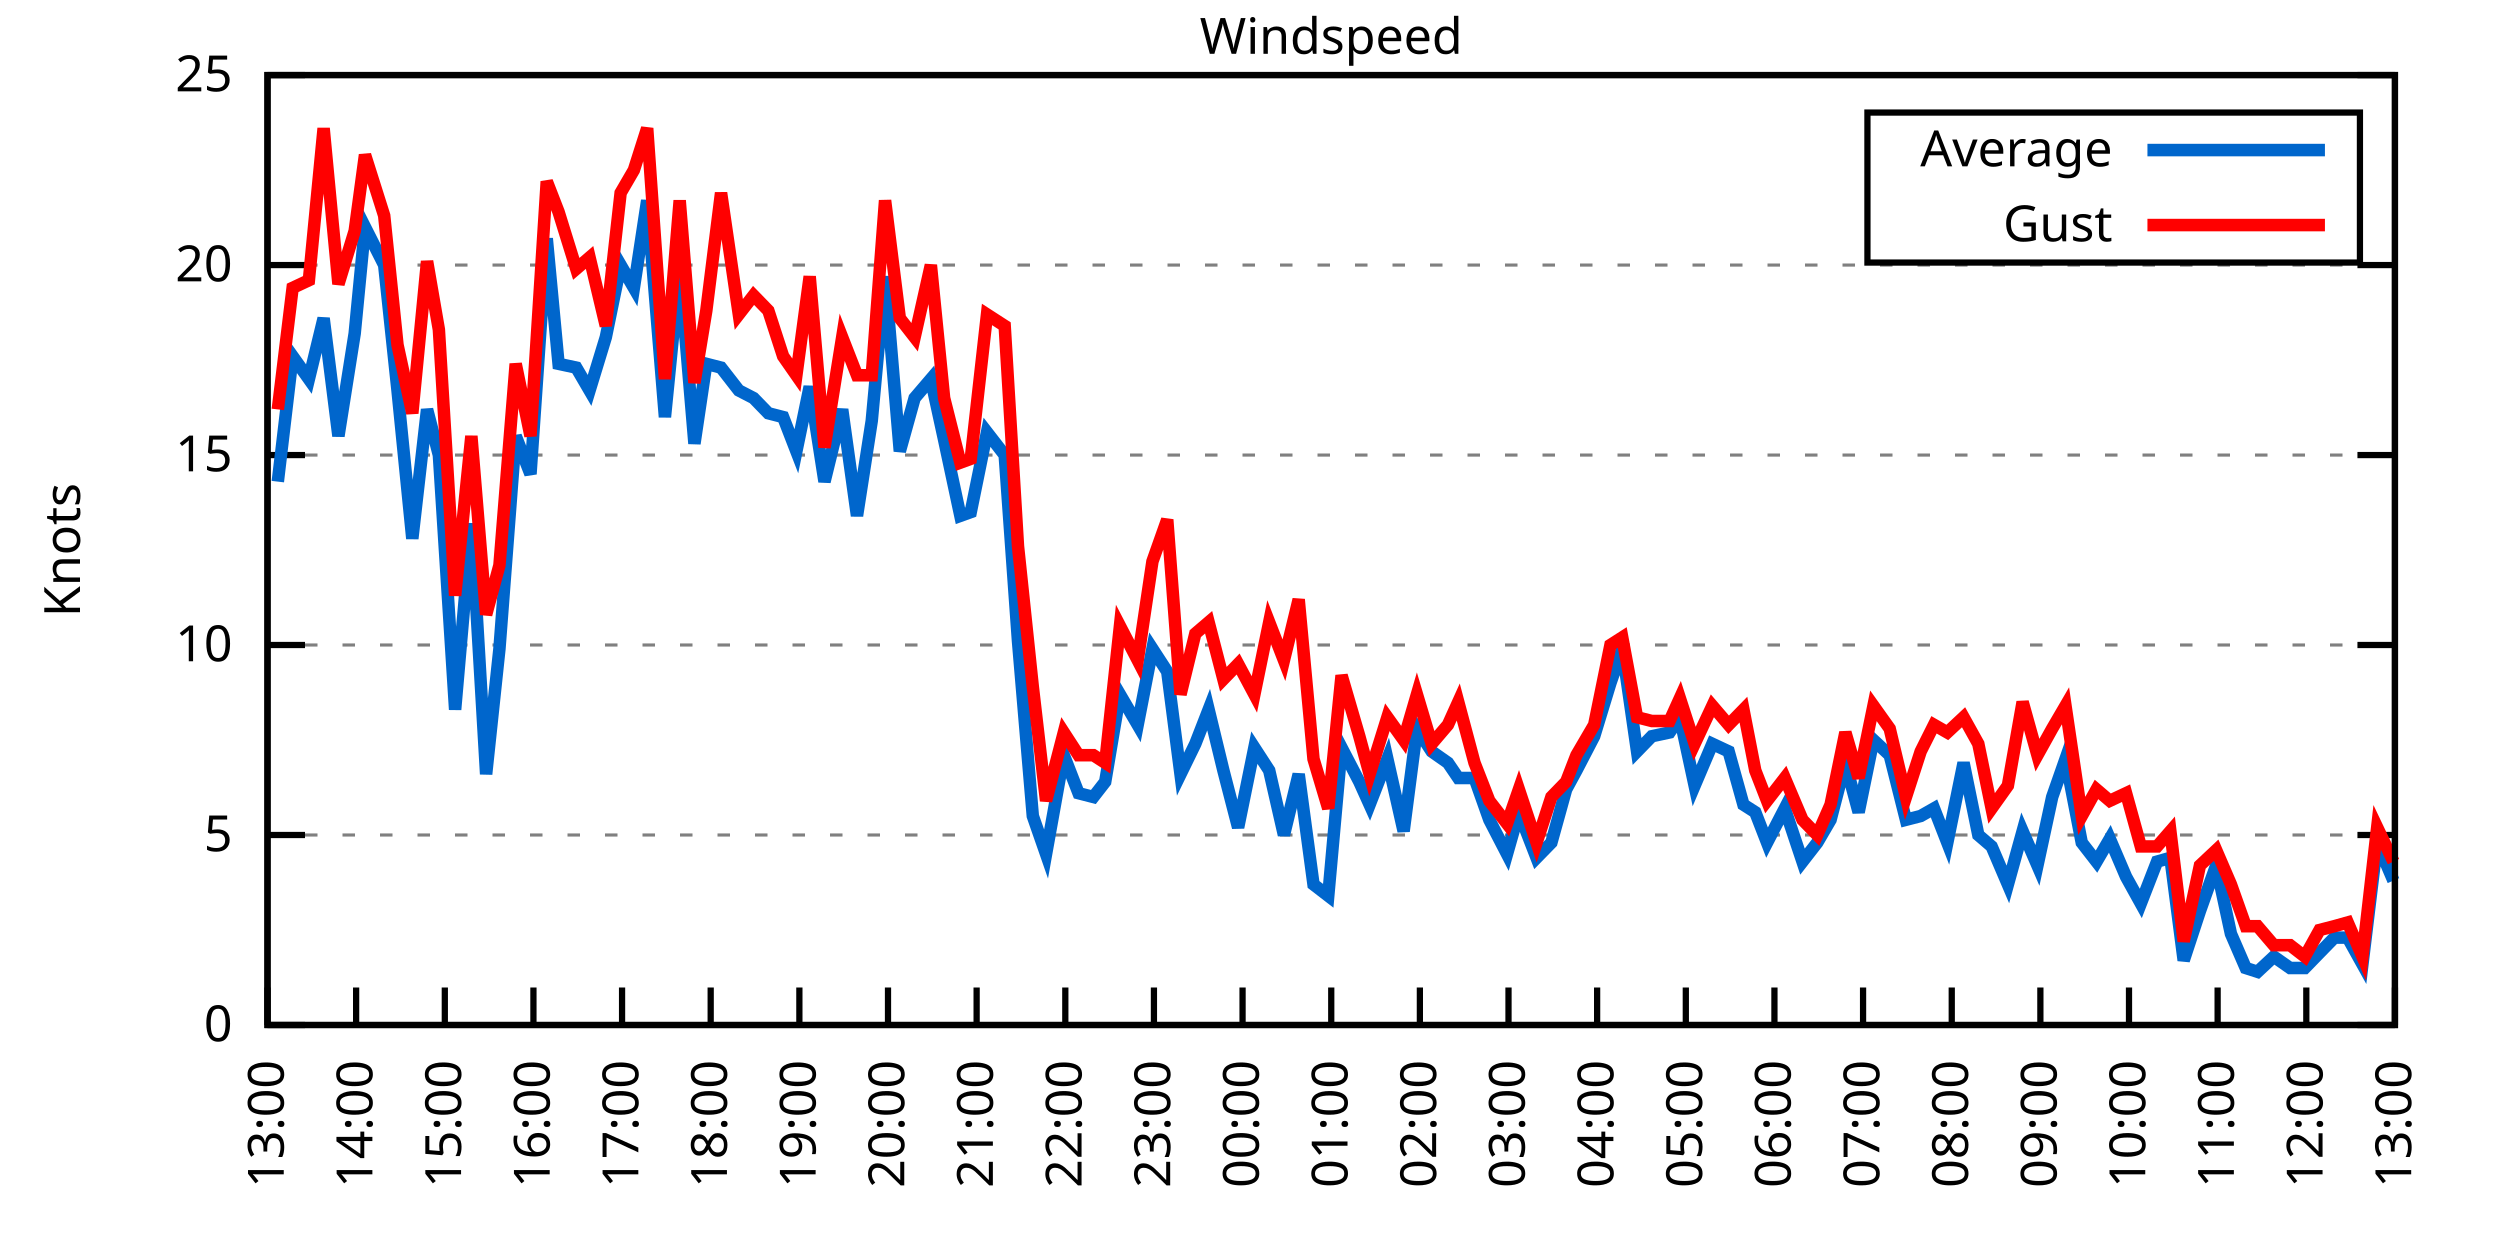
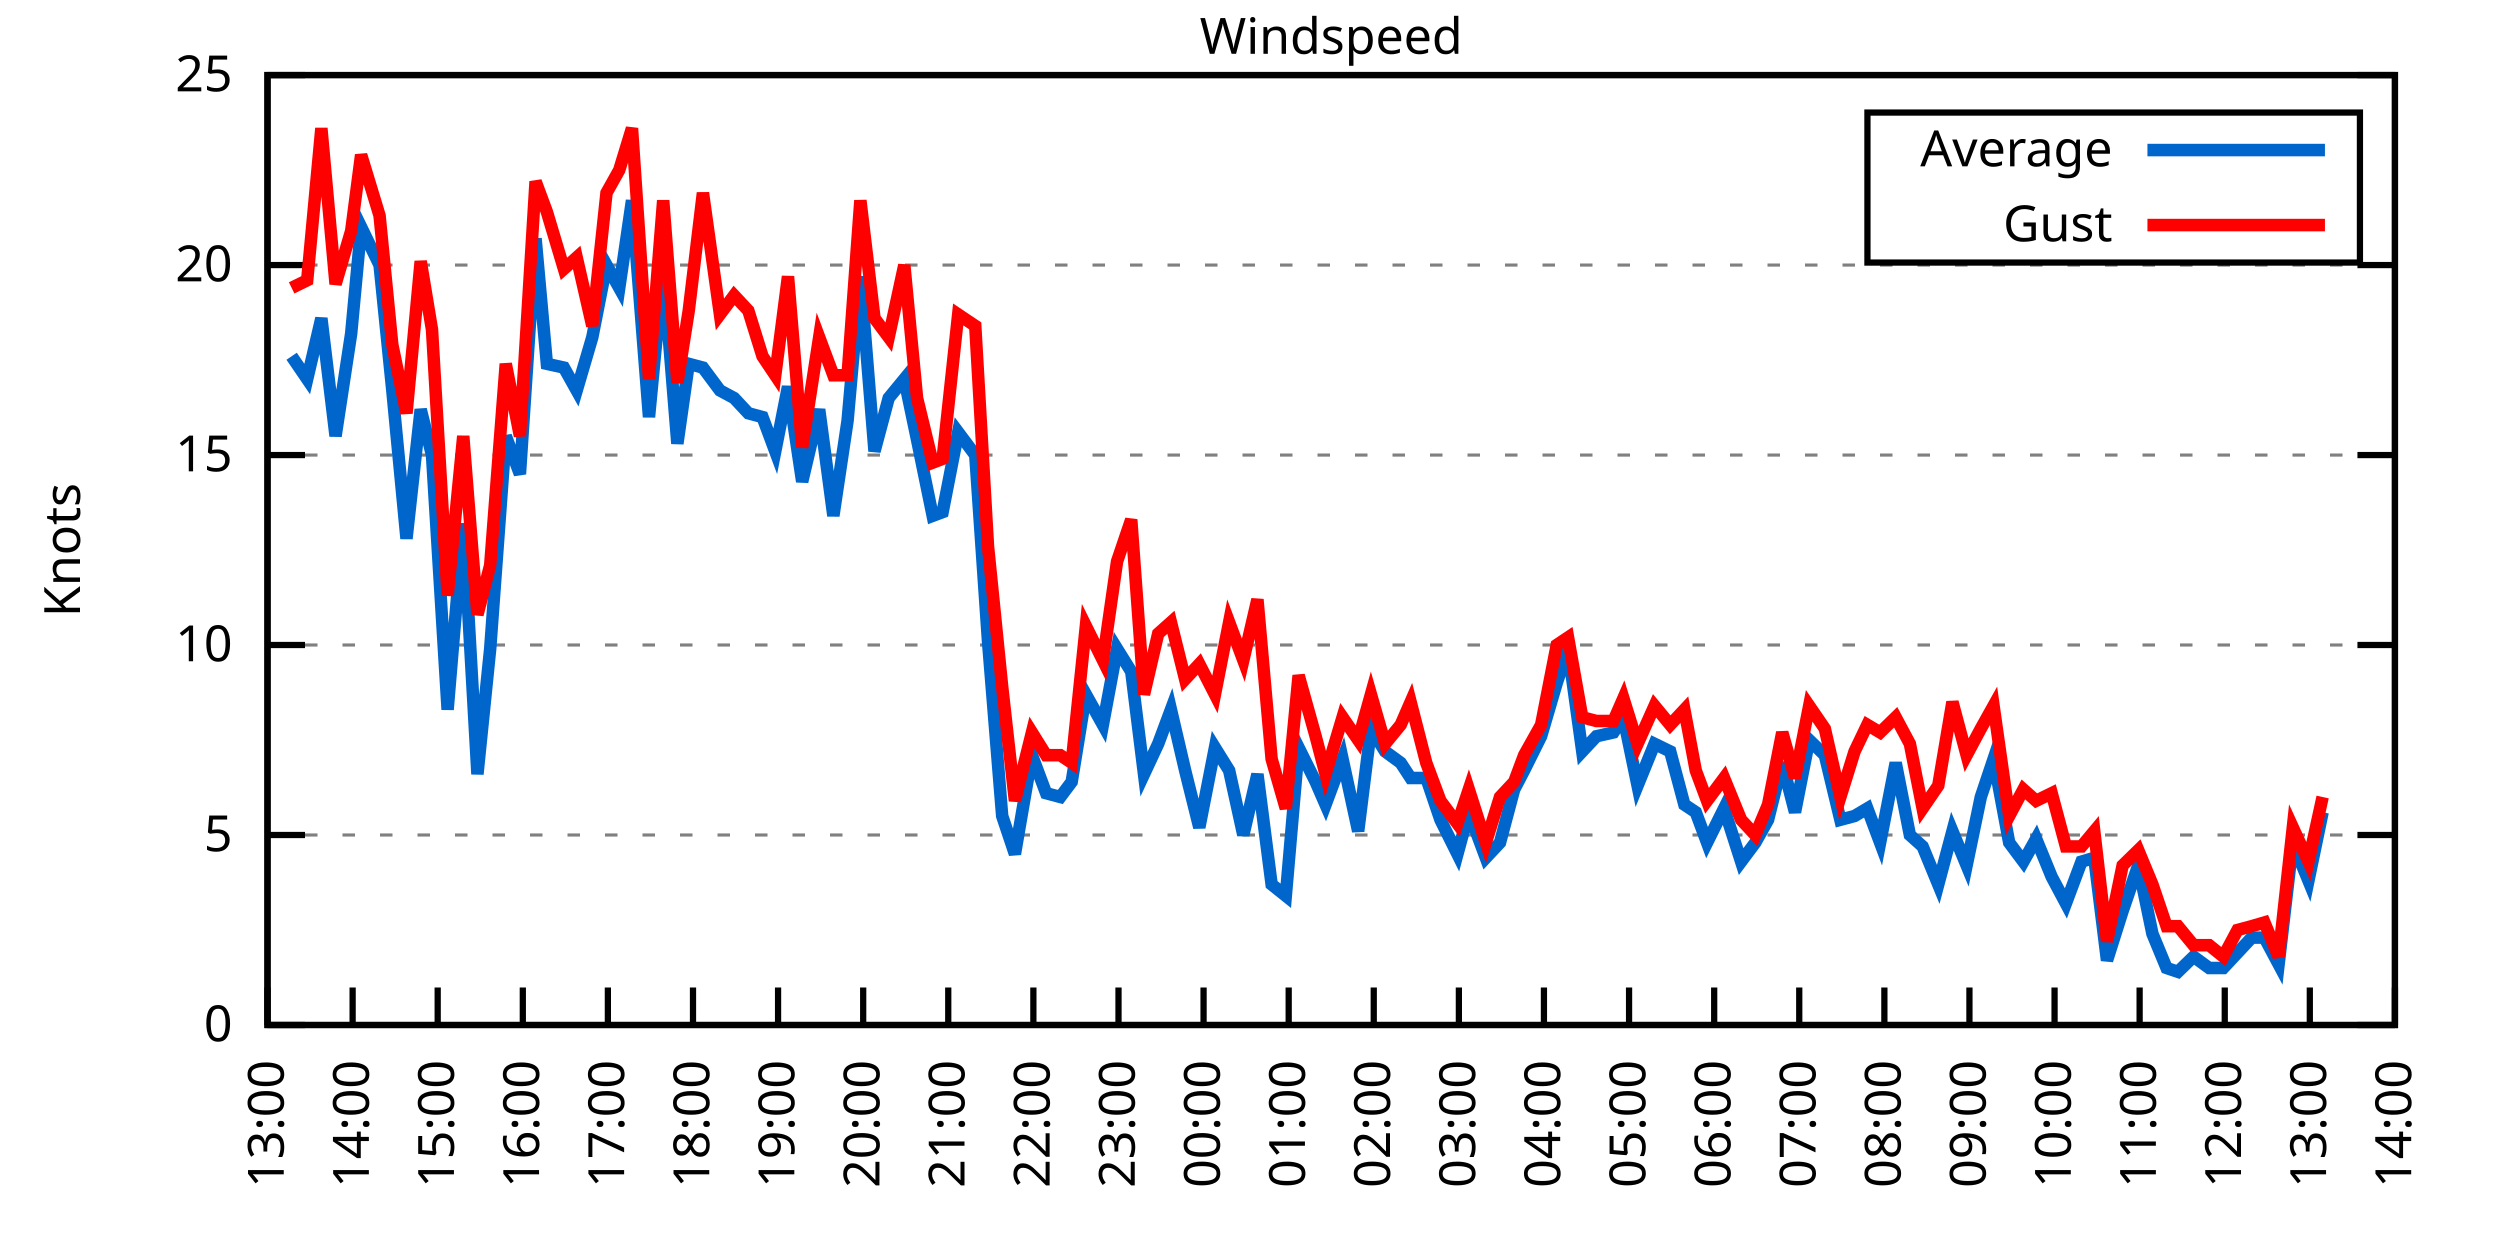
<svg xmlns="http://www.w3.org/2000/svg" xmlns:xlink="http://www.w3.org/1999/xlink" width="400" height="200" viewBox="0 0 400 200">
  <g id="gnuplot_canvas">
    <rect x="0" y="0" width="400" height="200" fill="none" />
    <defs>
      <circle id="gpDot" r="0.5" stroke-width="0.5" stroke="currentColor" />
      <path id="gpPt0" stroke-width="0.333" stroke="currentColor" d="M-1,0 h2 M0,-1 v2" />
      <path id="gpPt1" stroke-width="0.333" stroke="currentColor" d="M-1,-1 L1,1 M1,-1 L-1,1" />
      <path id="gpPt2" stroke-width="0.333" stroke="currentColor" d="M-1,0 L1,0 M0,-1 L0,1 M-1,-1 L1,1 M-1,1 L1,-1" />
      <rect id="gpPt3" stroke-width="0.333" stroke="currentColor" x="-1" y="-1" width="2" height="2" />
      <rect id="gpPt4" stroke-width="0.333" stroke="currentColor" fill="currentColor" x="-1" y="-1" width="2" height="2" />
      <circle id="gpPt5" stroke-width="0.333" stroke="currentColor" cx="0" cy="0" r="1" />
      <use xlink:href="#gpPt5" id="gpPt6" fill="currentColor" stroke="none" />
      <path id="gpPt7" stroke-width="0.333" stroke="currentColor" d="M0,-1.33 L-1.33,0.67 L1.33,0.67 z" />
      <use xlink:href="#gpPt7" id="gpPt8" fill="currentColor" stroke="none" />
      <use xlink:href="#gpPt7" id="gpPt9" stroke="currentColor" transform="rotate(180)" />
      <use xlink:href="#gpPt9" id="gpPt10" fill="currentColor" stroke="none" />
      <use xlink:href="#gpPt3" id="gpPt11" stroke="currentColor" transform="rotate(45)" />
      <use xlink:href="#gpPt11" id="gpPt12" fill="currentColor" stroke="none" />
      <path id="gpPt13" stroke-width="0.333" stroke="currentColor" d="M0,1.330 L1.265,0.411 L0.782,-1.067 L-0.782,-1.076 L-1.265,0.411 z" />
      <use xlink:href="#gpPt13" id="gpPt14" fill="currentColor" stroke="none" />
      <filter id="textbox" filterUnits="objectBoundingBox" x="0" y="0" height="1" width="1">
        <feFlood flood-color="white" flood-opacity="1" result="bgnd" />
        <feComposite in="SourceGraphic" in2="bgnd" operator="atop" />
      </filter>
      <filter id="greybox" filterUnits="objectBoundingBox" x="0" y="0" height="1" width="1">
        <feFlood flood-color="lightgrey" flood-opacity="1" result="grey" />
        <feComposite in="SourceGraphic" in2="grey" operator="atop" />
      </filter>
    </defs>
    <g fill="none" color="white" stroke="currentColor" stroke-width="1.00" stroke-linecap="butt" stroke-linejoin="miter">
</g>
    <g fill="none" color="black" stroke="currentColor" stroke-width="1.00" stroke-linecap="butt" stroke-linejoin="miter">
      <g stroke="none" shape-rendering="crispEdges">
        <polygon fill="rgb(255, 255, 255)" points="42.80,164.00 383.18,164.00 383.18,12.02 42.80,12.02 " />
      </g>
    </g>
    <g fill="none" color="black" stroke="currentColor" stroke-width="1.00" stroke-linecap="butt" stroke-linejoin="miter">
</g>
    <g fill="none" color="black" stroke="black" stroke-width="0.50" stroke-linecap="butt" stroke-linejoin="miter">
</g>
    <g fill="none" color="gray" stroke="currentColor" stroke-width="0.50" stroke-linecap="butt" stroke-linejoin="miter">
      <path stroke="gray" stroke-dasharray="2,4" class="gridline" d="M42.80,164.00 L383.19,164.00  " />
    </g>
    <g fill="none" color="gray" stroke="gray" stroke-width="1.00" stroke-linecap="butt" stroke-linejoin="miter">
</g>
    <g fill="none" color="black" stroke="currentColor" stroke-width="1.00" stroke-linecap="butt" stroke-linejoin="miter">
      <path stroke="black" d="M42.80,164.00 L48.80,164.00 M383.19,164.00 L377.19,164.00  " />
      <g transform="translate(37.20,166.60)" stroke="none" fill="black" font-family="Sans" font-size="8.00" text-anchor="end">
        <text>
          <tspan font-family="Sans"> 0</tspan>
        </text>
      </g>
    </g>
    <g fill="none" color="black" stroke="currentColor" stroke-width="1.00" stroke-linecap="butt" stroke-linejoin="miter">
</g>
    <g fill="none" color="black" stroke="black" stroke-width="0.50" stroke-linecap="butt" stroke-linejoin="miter">
</g>
    <g fill="none" color="gray" stroke="currentColor" stroke-width="0.50" stroke-linecap="butt" stroke-linejoin="miter">
      <path stroke="gray" stroke-dasharray="2,4" class="gridline" d="M42.80,133.60 L383.19,133.60  " />
    </g>
    <g fill="none" color="gray" stroke="gray" stroke-width="1.00" stroke-linecap="butt" stroke-linejoin="miter">
</g>
    <g fill="none" color="black" stroke="currentColor" stroke-width="1.00" stroke-linecap="butt" stroke-linejoin="miter">
      <path stroke="black" d="M42.80,133.60 L48.80,133.60 M383.19,133.60 L377.19,133.60  " />
      <g transform="translate(37.20,136.20)" stroke="none" fill="black" font-family="Sans" font-size="8.00" text-anchor="end">
        <text>
          <tspan font-family="Sans"> 5</tspan>
        </text>
      </g>
    </g>
    <g fill="none" color="black" stroke="currentColor" stroke-width="1.00" stroke-linecap="butt" stroke-linejoin="miter">
</g>
    <g fill="none" color="black" stroke="black" stroke-width="0.50" stroke-linecap="butt" stroke-linejoin="miter">
</g>
    <g fill="none" color="gray" stroke="currentColor" stroke-width="0.50" stroke-linecap="butt" stroke-linejoin="miter">
      <path stroke="gray" stroke-dasharray="2,4" class="gridline" d="M42.80,103.20 L383.19,103.20  " />
    </g>
    <g fill="none" color="gray" stroke="gray" stroke-width="1.00" stroke-linecap="butt" stroke-linejoin="miter">
</g>
    <g fill="none" color="black" stroke="currentColor" stroke-width="1.00" stroke-linecap="butt" stroke-linejoin="miter">
      <path stroke="black" d="M42.80,103.20 L48.80,103.20 M383.19,103.20 L377.19,103.20  " />
      <g transform="translate(37.20,105.80)" stroke="none" fill="black" font-family="Sans" font-size="8.00" text-anchor="end">
        <text>
          <tspan font-family="Sans"> 10</tspan>
        </text>
      </g>
    </g>
    <g fill="none" color="black" stroke="currentColor" stroke-width="1.00" stroke-linecap="butt" stroke-linejoin="miter">
</g>
    <g fill="none" color="black" stroke="black" stroke-width="0.50" stroke-linecap="butt" stroke-linejoin="miter">
</g>
    <g fill="none" color="gray" stroke="currentColor" stroke-width="0.50" stroke-linecap="butt" stroke-linejoin="miter">
      <path stroke="gray" stroke-dasharray="2,4" class="gridline" d="M42.80,72.81 L383.19,72.81  " />
    </g>
    <g fill="none" color="gray" stroke="gray" stroke-width="1.00" stroke-linecap="butt" stroke-linejoin="miter">
</g>
    <g fill="none" color="black" stroke="currentColor" stroke-width="1.00" stroke-linecap="butt" stroke-linejoin="miter">
      <path stroke="black" d="M42.80,72.81 L48.80,72.81 M383.19,72.81 L377.19,72.81  " />
      <g transform="translate(37.20,75.41)" stroke="none" fill="black" font-family="Sans" font-size="8.00" text-anchor="end">
        <text>
          <tspan font-family="Sans"> 15</tspan>
        </text>
      </g>
    </g>
    <g fill="none" color="black" stroke="currentColor" stroke-width="1.00" stroke-linecap="butt" stroke-linejoin="miter">
</g>
    <g fill="none" color="black" stroke="black" stroke-width="0.50" stroke-linecap="butt" stroke-linejoin="miter">
</g>
    <g fill="none" color="gray" stroke="currentColor" stroke-width="0.50" stroke-linecap="butt" stroke-linejoin="miter">
      <path stroke="gray" stroke-dasharray="2,4" class="gridline" d="M42.80,42.41 L383.19,42.41  " />
    </g>
    <g fill="none" color="gray" stroke="gray" stroke-width="1.00" stroke-linecap="butt" stroke-linejoin="miter">
</g>
    <g fill="none" color="black" stroke="currentColor" stroke-width="1.00" stroke-linecap="butt" stroke-linejoin="miter">
      <path stroke="black" d="M42.80,42.41 L48.80,42.41 M383.19,42.41 L377.19,42.41  " />
      <g transform="translate(37.20,45.01)" stroke="none" fill="black" font-family="Sans" font-size="8.00" text-anchor="end">
        <text>
          <tspan font-family="Sans"> 20</tspan>
        </text>
      </g>
    </g>
    <g fill="none" color="black" stroke="currentColor" stroke-width="1.00" stroke-linecap="butt" stroke-linejoin="miter">
</g>
    <g fill="none" color="black" stroke="black" stroke-width="0.50" stroke-linecap="butt" stroke-linejoin="miter">
</g>
    <g fill="none" color="gray" stroke="currentColor" stroke-width="0.50" stroke-linecap="butt" stroke-linejoin="miter">
      <path stroke="gray" stroke-dasharray="2,4" class="gridline" d="M42.80,12.01 L383.19,12.01  " />
    </g>
    <g fill="none" color="gray" stroke="gray" stroke-width="1.00" stroke-linecap="butt" stroke-linejoin="miter">
</g>
    <g fill="none" color="black" stroke="currentColor" stroke-width="1.00" stroke-linecap="butt" stroke-linejoin="miter">
      <path stroke="black" d="M42.80,12.01 L48.80,12.01 M383.19,12.01 L377.19,12.01  " />
      <g transform="translate(37.20,14.61)" stroke="none" fill="black" font-family="Sans" font-size="8.00" text-anchor="end">
        <text>
          <tspan font-family="Sans"> 25</tspan>
        </text>
      </g>
    </g>
    <g fill="none" color="black" stroke="currentColor" stroke-width="1.00" stroke-linecap="butt" stroke-linejoin="miter">
      <path stroke="black" d="M42.80,164.00 L42.80,158.00  " />
      <g transform="translate(45.40,169.60) rotate(270.00)" stroke="none" fill="black" font-family="Sans" font-size="8.00" text-anchor="end">
        <text>
          <tspan font-family="Sans">13:00</tspan>
        </text>
      </g>
    </g>
    <g fill="none" color="black" stroke="currentColor" stroke-width="1.00" stroke-linecap="butt" stroke-linejoin="miter">
-       <path stroke="black" d="M56.98,164.00 L56.98,158.00  " />
-       <g transform="translate(59.58,169.60) rotate(270.00)" stroke="none" fill="black" font-family="Sans" font-size="8.00" text-anchor="end">
+       <path stroke="black" d="M56.42,164.00 L56.42,158.00  " />
+       <g transform="translate(59.02,169.60) rotate(270.00)" stroke="none" fill="black" font-family="Sans" font-size="8.00" text-anchor="end">
        <text>
          <tspan font-family="Sans">14:00</tspan>
        </text>
      </g>
    </g>
    <g fill="none" color="black" stroke="currentColor" stroke-width="1.00" stroke-linecap="butt" stroke-linejoin="miter">
-       <path stroke="black" d="M71.17,164.00 L71.17,158.00  " />
-       <g transform="translate(73.77,169.60) rotate(270.00)" stroke="none" fill="black" font-family="Sans" font-size="8.00" text-anchor="end">
+       <path stroke="black" d="M70.03,164.00 L70.03,158.00  " />
+       <g transform="translate(72.63,169.60) rotate(270.00)" stroke="none" fill="black" font-family="Sans" font-size="8.00" text-anchor="end">
        <text>
          <tspan font-family="Sans">15:00</tspan>
        </text>
      </g>
    </g>
    <g fill="none" color="black" stroke="currentColor" stroke-width="1.00" stroke-linecap="butt" stroke-linejoin="miter">
-       <path stroke="black" d="M85.35,164.00 L85.35,158.00  " />
-       <g transform="translate(87.95,169.60) rotate(270.00)" stroke="none" fill="black" font-family="Sans" font-size="8.00" text-anchor="end">
+       <path stroke="black" d="M83.65,164.00 L83.65,158.00  " />
+       <g transform="translate(86.25,169.60) rotate(270.00)" stroke="none" fill="black" font-family="Sans" font-size="8.00" text-anchor="end">
        <text>
          <tspan font-family="Sans">16:00</tspan>
        </text>
      </g>
    </g>
    <g fill="none" color="black" stroke="currentColor" stroke-width="1.00" stroke-linecap="butt" stroke-linejoin="miter">
-       <path stroke="black" d="M99.53,164.00 L99.53,158.00  " />
-       <g transform="translate(102.13,169.60) rotate(270.00)" stroke="none" fill="black" font-family="Sans" font-size="8.00" text-anchor="end">
+       <path stroke="black" d="M97.26,164.00 L97.26,158.00  " />
+       <g transform="translate(99.86,169.60) rotate(270.00)" stroke="none" fill="black" font-family="Sans" font-size="8.00" text-anchor="end">
        <text>
          <tspan font-family="Sans">17:00</tspan>
        </text>
      </g>
    </g>
    <g fill="none" color="black" stroke="currentColor" stroke-width="1.00" stroke-linecap="butt" stroke-linejoin="miter">
-       <path stroke="black" d="M113.71,164.00 L113.71,158.00  " />
-       <g transform="translate(116.31,169.60) rotate(270.00)" stroke="none" fill="black" font-family="Sans" font-size="8.00" text-anchor="end">
+       <path stroke="black" d="M110.88,164.00 L110.88,158.00  " />
+       <g transform="translate(113.48,169.60) rotate(270.00)" stroke="none" fill="black" font-family="Sans" font-size="8.00" text-anchor="end">
        <text>
          <tspan font-family="Sans">18:00</tspan>
        </text>
      </g>
    </g>
    <g fill="none" color="black" stroke="currentColor" stroke-width="1.00" stroke-linecap="butt" stroke-linejoin="miter">
-       <path stroke="black" d="M127.90,164.00 L127.90,158.00  " />
-       <g transform="translate(130.50,169.60) rotate(270.00)" stroke="none" fill="black" font-family="Sans" font-size="8.00" text-anchor="end">
+       <path stroke="black" d="M124.49,164.00 L124.49,158.00  " />
+       <g transform="translate(127.09,169.60) rotate(270.00)" stroke="none" fill="black" font-family="Sans" font-size="8.00" text-anchor="end">
        <text>
          <tspan font-family="Sans">19:00</tspan>
        </text>
      </g>
    </g>
    <g fill="none" color="black" stroke="currentColor" stroke-width="1.00" stroke-linecap="butt" stroke-linejoin="miter">
-       <path stroke="black" d="M142.08,164.00 L142.08,158.00  " />
-       <g transform="translate(144.68,169.60) rotate(270.00)" stroke="none" fill="black" font-family="Sans" font-size="8.00" text-anchor="end">
+       <path stroke="black" d="M138.11,164.00 L138.11,158.00  " />
+       <g transform="translate(140.71,169.60) rotate(270.00)" stroke="none" fill="black" font-family="Sans" font-size="8.00" text-anchor="end">
        <text>
          <tspan font-family="Sans">20:00</tspan>
        </text>
      </g>
    </g>
    <g fill="none" color="black" stroke="currentColor" stroke-width="1.00" stroke-linecap="butt" stroke-linejoin="miter">
-       <path stroke="black" d="M156.26,164.00 L156.26,158.00  " />
-       <g transform="translate(158.86,169.60) rotate(270.00)" stroke="none" fill="black" font-family="Sans" font-size="8.00" text-anchor="end">
+       <path stroke="black" d="M151.72,164.00 L151.72,158.00  " />
+       <g transform="translate(154.32,169.60) rotate(270.00)" stroke="none" fill="black" font-family="Sans" font-size="8.00" text-anchor="end">
        <text>
          <tspan font-family="Sans">21:00</tspan>
        </text>
      </g>
    </g>
    <g fill="none" color="black" stroke="currentColor" stroke-width="1.00" stroke-linecap="butt" stroke-linejoin="miter">
-       <path stroke="black" d="M170.45,164.00 L170.45,158.00  " />
-       <g transform="translate(173.05,169.60) rotate(270.00)" stroke="none" fill="black" font-family="Sans" font-size="8.00" text-anchor="end">
+       <path stroke="black" d="M165.34,164.00 L165.34,158.00  " />
+       <g transform="translate(167.94,169.60) rotate(270.00)" stroke="none" fill="black" font-family="Sans" font-size="8.00" text-anchor="end">
        <text>
          <tspan font-family="Sans">22:00</tspan>
        </text>
      </g>
    </g>
    <g fill="none" color="black" stroke="currentColor" stroke-width="1.00" stroke-linecap="butt" stroke-linejoin="miter">
-       <path stroke="black" d="M184.63,164.00 L184.63,158.00  " />
-       <g transform="translate(187.23,169.60) rotate(270.00)" stroke="none" fill="black" font-family="Sans" font-size="8.00" text-anchor="end">
+       <path stroke="black" d="M178.96,164.00 L178.96,158.00  " />
+       <g transform="translate(181.56,169.60) rotate(270.00)" stroke="none" fill="black" font-family="Sans" font-size="8.00" text-anchor="end">
        <text>
          <tspan font-family="Sans">23:00</tspan>
        </text>
      </g>
    </g>
    <g fill="none" color="black" stroke="currentColor" stroke-width="1.00" stroke-linecap="butt" stroke-linejoin="miter">
-       <path stroke="black" d="M198.81,164.00 L198.81,158.00  " />
-       <g transform="translate(201.41,169.60) rotate(270.00)" stroke="none" fill="black" font-family="Sans" font-size="8.00" text-anchor="end">
+       <path stroke="black" d="M192.57,164.00 L192.57,158.00  " />
+       <g transform="translate(195.17,169.60) rotate(270.00)" stroke="none" fill="black" font-family="Sans" font-size="8.00" text-anchor="end">
        <text>
          <tspan font-family="Sans">00:00</tspan>
        </text>
      </g>
    </g>
    <g fill="none" color="black" stroke="currentColor" stroke-width="1.00" stroke-linecap="butt" stroke-linejoin="miter">
-       <path stroke="black" d="M213.00,164.00 L213.00,158.00  " />
-       <g transform="translate(215.60,169.60) rotate(270.00)" stroke="none" fill="black" font-family="Sans" font-size="8.00" text-anchor="end">
+       <path stroke="black" d="M206.19,164.00 L206.19,158.00  " />
+       <g transform="translate(208.79,169.60) rotate(270.00)" stroke="none" fill="black" font-family="Sans" font-size="8.00" text-anchor="end">
        <text>
          <tspan font-family="Sans">01:00</tspan>
        </text>
      </g>
    </g>
    <g fill="none" color="black" stroke="currentColor" stroke-width="1.00" stroke-linecap="butt" stroke-linejoin="miter">
-       <path stroke="black" d="M227.18,164.00 L227.18,158.00  " />
-       <g transform="translate(229.78,169.60) rotate(270.00)" stroke="none" fill="black" font-family="Sans" font-size="8.00" text-anchor="end">
+       <path stroke="black" d="M219.80,164.00 L219.80,158.00  " />
+       <g transform="translate(222.40,169.60) rotate(270.00)" stroke="none" fill="black" font-family="Sans" font-size="8.00" text-anchor="end">
        <text>
          <tspan font-family="Sans">02:00</tspan>
        </text>
      </g>
    </g>
    <g fill="none" color="black" stroke="currentColor" stroke-width="1.00" stroke-linecap="butt" stroke-linejoin="miter">
-       <path stroke="black" d="M241.36,164.00 L241.36,158.00  " />
-       <g transform="translate(243.96,169.60) rotate(270.00)" stroke="none" fill="black" font-family="Sans" font-size="8.00" text-anchor="end">
+       <path stroke="black" d="M233.42,164.00 L233.42,158.00  " />
+       <g transform="translate(236.02,169.60) rotate(270.00)" stroke="none" fill="black" font-family="Sans" font-size="8.00" text-anchor="end">
        <text>
          <tspan font-family="Sans">03:00</tspan>
        </text>
      </g>
    </g>
    <g fill="none" color="black" stroke="currentColor" stroke-width="1.00" stroke-linecap="butt" stroke-linejoin="miter">
-       <path stroke="black" d="M255.54,164.00 L255.54,158.00  " />
-       <g transform="translate(258.14,169.60) rotate(270.00)" stroke="none" fill="black" font-family="Sans" font-size="8.00" text-anchor="end">
+       <path stroke="black" d="M247.03,164.00 L247.03,158.00  " />
+       <g transform="translate(249.63,169.60) rotate(270.00)" stroke="none" fill="black" font-family="Sans" font-size="8.00" text-anchor="end">
        <text>
          <tspan font-family="Sans">04:00</tspan>
        </text>
      </g>
    </g>
    <g fill="none" color="black" stroke="currentColor" stroke-width="1.00" stroke-linecap="butt" stroke-linejoin="miter">
-       <path stroke="black" d="M269.73,164.00 L269.73,158.00  " />
-       <g transform="translate(272.33,169.60) rotate(270.00)" stroke="none" fill="black" font-family="Sans" font-size="8.00" text-anchor="end">
+       <path stroke="black" d="M260.65,164.00 L260.65,158.00  " />
+       <g transform="translate(263.25,169.60) rotate(270.00)" stroke="none" fill="black" font-family="Sans" font-size="8.00" text-anchor="end">
        <text>
          <tspan font-family="Sans">05:00</tspan>
        </text>
      </g>
    </g>
    <g fill="none" color="black" stroke="currentColor" stroke-width="1.00" stroke-linecap="butt" stroke-linejoin="miter">
-       <path stroke="black" d="M283.91,164.00 L283.91,158.00  " />
-       <g transform="translate(286.51,169.60) rotate(270.00)" stroke="none" fill="black" font-family="Sans" font-size="8.00" text-anchor="end">
+       <path stroke="black" d="M274.27,164.00 L274.27,158.00  " />
+       <g transform="translate(276.87,169.60) rotate(270.00)" stroke="none" fill="black" font-family="Sans" font-size="8.00" text-anchor="end">
        <text>
          <tspan font-family="Sans">06:00</tspan>
        </text>
      </g>
    </g>
    <g fill="none" color="black" stroke="currentColor" stroke-width="1.00" stroke-linecap="butt" stroke-linejoin="miter">
-       <path stroke="black" d="M298.09,164.00 L298.09,158.00  " />
-       <g transform="translate(300.69,169.60) rotate(270.00)" stroke="none" fill="black" font-family="Sans" font-size="8.00" text-anchor="end">
+       <path stroke="black" d="M287.88,164.00 L287.88,158.00  " />
+       <g transform="translate(290.48,169.60) rotate(270.00)" stroke="none" fill="black" font-family="Sans" font-size="8.00" text-anchor="end">
        <text>
          <tspan font-family="Sans">07:00</tspan>
        </text>
      </g>
    </g>
    <g fill="none" color="black" stroke="currentColor" stroke-width="1.00" stroke-linecap="butt" stroke-linejoin="miter">
-       <path stroke="black" d="M312.28,164.00 L312.28,158.00  " />
-       <g transform="translate(314.88,169.60) rotate(270.00)" stroke="none" fill="black" font-family="Sans" font-size="8.00" text-anchor="end">
+       <path stroke="black" d="M301.50,164.00 L301.50,158.00  " />
+       <g transform="translate(304.10,169.60) rotate(270.00)" stroke="none" fill="black" font-family="Sans" font-size="8.00" text-anchor="end">
        <text>
          <tspan font-family="Sans">08:00</tspan>
        </text>
      </g>
    </g>
    <g fill="none" color="black" stroke="currentColor" stroke-width="1.00" stroke-linecap="butt" stroke-linejoin="miter">
-       <path stroke="black" d="M326.46,164.00 L326.46,158.00  " />
-       <g transform="translate(329.06,169.60) rotate(270.00)" stroke="none" fill="black" font-family="Sans" font-size="8.00" text-anchor="end">
+       <path stroke="black" d="M315.11,164.00 L315.11,158.00  " />
+       <g transform="translate(317.71,169.60) rotate(270.00)" stroke="none" fill="black" font-family="Sans" font-size="8.00" text-anchor="end">
        <text>
          <tspan font-family="Sans">09:00</tspan>
        </text>
      </g>
    </g>
    <g fill="none" color="black" stroke="currentColor" stroke-width="1.00" stroke-linecap="butt" stroke-linejoin="miter">
-       <path stroke="black" d="M340.64,164.00 L340.64,158.00  " />
-       <g transform="translate(343.24,169.60) rotate(270.00)" stroke="none" fill="black" font-family="Sans" font-size="8.00" text-anchor="end">
+       <path stroke="black" d="M328.73,164.00 L328.73,158.00  " />
+       <g transform="translate(331.33,169.60) rotate(270.00)" stroke="none" fill="black" font-family="Sans" font-size="8.00" text-anchor="end">
        <text>
          <tspan font-family="Sans">10:00</tspan>
        </text>
      </g>
    </g>
    <g fill="none" color="black" stroke="currentColor" stroke-width="1.00" stroke-linecap="butt" stroke-linejoin="miter">
-       <path stroke="black" d="M354.82,164.00 L354.82,158.00  " />
-       <g transform="translate(357.42,169.60) rotate(270.00)" stroke="none" fill="black" font-family="Sans" font-size="8.00" text-anchor="end">
+       <path stroke="black" d="M342.34,164.00 L342.34,158.00  " />
+       <g transform="translate(344.94,169.60) rotate(270.00)" stroke="none" fill="black" font-family="Sans" font-size="8.00" text-anchor="end">
        <text>
          <tspan font-family="Sans">11:00</tspan>
        </text>
      </g>
    </g>
    <g fill="none" color="black" stroke="currentColor" stroke-width="1.00" stroke-linecap="butt" stroke-linejoin="miter">
-       <path stroke="black" d="M369.01,164.00 L369.01,158.00  " />
-       <g transform="translate(371.61,169.60) rotate(270.00)" stroke="none" fill="black" font-family="Sans" font-size="8.00" text-anchor="end">
+       <path stroke="black" d="M355.96,164.00 L355.96,158.00  " />
+       <g transform="translate(358.56,169.60) rotate(270.00)" stroke="none" fill="black" font-family="Sans" font-size="8.00" text-anchor="end">
        <text>
          <tspan font-family="Sans">12:00</tspan>
+         </text>
+       </g>
+     </g>
+     <g fill="none" color="black" stroke="currentColor" stroke-width="1.00" stroke-linecap="butt" stroke-linejoin="miter">
+       <path stroke="black" d="M369.57,164.00 L369.57,158.00  " />
+       <g transform="translate(372.17,169.60) rotate(270.00)" stroke="none" fill="black" font-family="Sans" font-size="8.00" text-anchor="end">
+         <text>
+           <tspan font-family="Sans">13:00</tspan>
        </text>
      </g>
    </g>
    <g fill="none" color="black" stroke="currentColor" stroke-width="1.00" stroke-linecap="butt" stroke-linejoin="miter">
      <path stroke="black" d="M383.19,164.00 L383.19,158.00  " />
      <g transform="translate(385.79,169.60) rotate(270.00)" stroke="none" fill="black" font-family="Sans" font-size="8.00" text-anchor="end">
        <text>
-           <tspan font-family="Sans">13:00</tspan>
+           <tspan font-family="Sans">14:00</tspan>
        </text>
      </g>
    </g>
    <g fill="none" color="black" stroke="currentColor" stroke-width="1.00" stroke-linecap="butt" stroke-linejoin="miter">
</g>
    <g fill="none" color="black" stroke="currentColor" stroke-width="1.00" stroke-linecap="butt" stroke-linejoin="miter">
      <path stroke="black" d="M42.80,12.01 L42.80,164.00 L383.19,164.00 L383.19,12.01 L42.80,12.01 Z  " />
    </g>
    <g fill="none" color="black" stroke="currentColor" stroke-width="1.00" stroke-linecap="butt" stroke-linejoin="miter">
</g>
    <g fill="none" color="black" stroke="currentColor" stroke-width="1.00" stroke-linecap="butt" stroke-linejoin="miter">
      <path stroke="black" d="M298.79,42.01 L298.79,18.01 L377.59,18.01 L377.59,42.01 L298.79,42.01 Z  " />
    </g>
    <g id="Windspeed_plot_1">
      <g fill="none" color="white" stroke="black" stroke-width="2.00" stroke-linecap="butt" stroke-linejoin="miter">
</g>
      <g fill="none" color="black" stroke="currentColor" stroke-width="2.00" stroke-linecap="butt" stroke-linejoin="miter">
        <g transform="translate(337.99,26.61)" stroke="none" fill="black" font-family="Sans" font-size="8.00" text-anchor="end">
          <text>
            <tspan font-family="Sans">Average</tspan>
          </text>
        </g>
      </g>
      <g fill="none" color="black" stroke="currentColor" stroke-width="2.00" stroke-linecap="butt" stroke-linejoin="miter">
-         <path stroke="rgb(  0, 102, 204)" d="M343.59,24.01 L371.99,24.01 M44.45,77.06 L46.82,57.00 L49.42,60.65 L51.78,50.92 L54.15,69.77 L56.75,53.35   L58.40,36.33 L61.47,42.41 L63.60,62.47 L65.97,86.18 L68.33,65.51 L70.22,72.81 L72.82,113.54 L75.42,83.75   L77.78,123.87 L79.91,103.81 L82.51,69.77 L84.88,75.85 L87.48,38.15 L89.37,58.21 L92.20,58.82 L94.33,62.47   L96.93,53.96 L99.30,42.41 L101.42,46.06 L103.55,32.07 L106.39,66.73 L108.75,43.02 L111.11,70.98 L113.01,58.21   L115.37,58.82 L118.21,62.47 L120.57,63.69 L122.93,66.12 L125.30,66.73 L127.42,72.20 L129.55,61.86 L131.92,77.06   L134.75,65.51 L137.12,82.53 L139.48,67.33 L141.61,44.23 L143.97,72.20 L146.34,63.69 L148.94,60.65 L151.06,70.37   L153.66,82.53 L155.32,81.93 L157.92,69.16 L160.75,72.81 L162.88,102.60 L165.25,130.56 L167.37,136.64 L170.21,120.83   L172.57,126.91 L174.94,127.52 L176.83,125.09 L179.19,111.11 L182.03,115.97 L184.39,103.81 L186.76,107.46 L188.88,123.87   L191.25,119.01 L193.38,113.54 L195.74,123.27 L198.10,132.39 L200.70,119.62 L203.07,123.27 L205.43,133.60 L207.79,123.87   L210.16,141.51 L212.52,143.33 L214.65,119.62 L217.49,125.09 L219.14,128.74 L221.98,121.44 L224.58,132.99 L226.71,116.58   L229.07,120.23 L231.67,122.05 L233.32,124.48 L235.92,124.48 L238.29,131.17 L241.12,136.64 L243.02,129.95 L245.85,137.25   L248.22,134.82 L250.58,126.31 L252.23,123.27 L255.07,117.80 L257.67,109.28 L259.56,103.81 L261.93,120.23 L264.29,117.80   L267.13,117.19 L268.78,114.76 L271.14,125.70 L273.98,119.01 L276.58,120.23 L278.95,128.74 L280.84,129.95 L282.73,134.82   L285.56,129.35 L288.40,137.86 L290.76,134.82 L292.89,131.17 L295.26,122.05 L297.38,129.95 L299.75,118.40 L302.35,120.83   L304.95,131.17 L307.31,130.56 L309.44,129.35 L311.57,134.82 L314.17,122.05 L316.53,133.60 L318.66,135.43 L321.26,141.51   L323.62,132.99 L325.99,138.47 L328.35,127.52 L330.48,121.44 L333.08,134.82 L335.44,137.86 L337.57,134.21 L340.17,140.29   L342.53,144.55 L345.13,137.86 L347.26,137.25 L349.39,153.66 L351.99,145.76 L354.59,138.47 L356.95,149.41 L359.32,154.88   L361.21,155.49 L363.81,153.06 L366.41,154.88 L368.77,154.88 L371.13,152.45 L373.50,150.02 L375.63,150.02 L377.99,154.27   L380.35,134.82 L382.95,140.90  " />
+         <path stroke="rgb(  0, 102, 204)" d="M343.59,24.01 L371.99,24.01 M46.66,57.00 L49.15,60.65 L51.42,50.92 L53.69,69.77 L56.19,53.35 L57.78,36.33   L60.73,42.41 L62.77,62.47 L65.04,86.18 L67.31,65.51 L69.12,72.81 L71.62,113.54 L74.12,83.75 L76.39,123.87   L78.43,103.81 L80.92,69.77 L83.19,75.85 L85.69,38.15 L87.50,58.21 L90.23,58.82 L92.27,62.47 L94.77,53.96   L97.04,42.41 L99.08,46.06 L101.12,32.07 L103.84,66.73 L106.11,43.02 L108.38,70.98 L110.20,58.21 L112.47,58.82   L115.19,62.47 L117.46,63.69 L119.73,66.12 L122.00,66.73 L124.04,72.20 L126.08,61.86 L128.35,77.06 L131.07,65.51   L133.34,82.53 L135.61,67.33 L137.66,44.23 L139.92,72.20 L142.19,63.69 L144.69,60.65 L146.73,70.37 L149.23,82.53   L150.82,81.93 L153.31,69.16 L156.04,72.81 L158.08,102.60 L160.35,130.56 L162.39,136.64 L165.11,120.83 L167.38,126.91   L169.65,127.52 L171.47,125.09 L173.74,111.11 L176.46,115.97 L178.73,103.81 L181.00,107.46 L183.04,123.87 L185.31,119.01   L187.35,113.54 L189.62,123.27 L191.89,132.39 L194.39,119.62 L196.66,123.27 L198.93,133.60 L201.19,123.87 L203.46,141.51   L205.73,143.33 L207.78,119.62 L210.50,125.09 L212.09,128.74 L214.81,121.44 L217.31,132.99 L219.35,116.58 L221.62,120.23   L224.11,122.05 L225.70,124.48 L228.20,124.48 L230.47,131.17 L233.19,136.64 L235.01,129.95 L237.73,137.25 L240.00,134.82   L242.27,126.31 L243.86,123.27 L246.58,117.80 L249.08,109.28 L250.89,103.81 L253.16,120.23 L255.43,117.80 L258.15,117.19   L259.74,114.76 L262.01,125.70 L264.73,119.01 L267.23,120.23 L269.50,128.74 L271.32,129.95 L273.13,134.82 L275.85,129.35   L278.58,137.86 L280.85,134.82 L282.89,131.17 L285.16,122.05 L287.20,129.95 L289.47,118.40 L291.97,120.83 L294.46,131.17   L296.73,130.56 L298.77,129.35 L300.82,134.82 L303.31,122.05 L305.58,133.60 L307.62,135.43 L310.12,141.51 L312.39,132.99   L314.66,138.47 L316.93,127.52 L318.97,121.44 L321.47,134.82 L323.74,137.86 L325.78,134.21 L328.27,140.29 L330.54,144.55   L333.04,137.86 L335.08,137.25 L337.12,153.66 L339.62,145.76 L342.12,138.47 L344.39,149.41 L346.65,154.88 L348.47,155.49   L350.97,153.06 L353.46,154.88 L355.73,154.88 L358.00,152.45 L360.27,150.02 L362.31,150.02 L364.58,154.27 L366.85,134.82   L369.35,140.90 L371.62,129.95  " />
      </g>
    </g>
    <g id="Windspeed_plot_2">
      <g fill="none" color="black" stroke="currentColor" stroke-width="2.00" stroke-linecap="butt" stroke-linejoin="miter">
        <g transform="translate(337.99,38.61)" stroke="none" fill="black" font-family="Sans" font-size="8.00" text-anchor="end">
          <text>
            <tspan font-family="Sans">Gust</tspan>
          </text>
        </g>
      </g>
      <g fill="none" color="black" stroke="currentColor" stroke-width="2.00" stroke-linecap="butt" stroke-linejoin="miter">
-         <path stroke="rgb(255,   0,   0)" d="M343.59,36.01 L371.99,36.01 M44.45,65.51 L46.82,46.06 L49.42,44.84 L51.78,20.52 L54.15,45.45 L56.75,36.94   L58.40,24.78 L61.47,34.50 L63.60,55.18 L65.97,66.12 L68.33,41.80 L70.22,52.74 L72.82,95.30 L75.42,69.77   L77.78,98.34 L79.91,90.44 L82.51,58.21 L84.88,69.77 L87.48,29.03 L89.37,33.90 L92.20,43.02 L94.33,41.19   L96.93,52.14 L99.30,30.86 L101.42,27.21 L103.55,20.52 L106.39,60.65 L108.75,32.07 L111.11,61.25 L113.01,49.70   L115.37,30.86 L118.21,50.31 L120.57,47.27 L122.93,49.70 L125.30,57.00 L127.42,60.04 L129.55,44.23 L131.92,71.59   L134.75,53.96 L137.12,60.04 L139.48,60.04 L141.61,32.07 L143.97,50.92 L146.34,53.96 L148.94,42.41 L151.06,63.69   L153.66,74.02 L155.32,73.41 L157.92,50.31 L160.75,52.14 L162.88,87.40 L165.25,109.89 L167.37,128.13 L170.21,117.19   L172.57,120.83 L174.94,120.83 L176.83,122.05 L179.19,100.16 L182.03,105.64 L184.39,89.83 L186.76,83.14 L188.88,111.11   L191.25,101.38 L193.38,99.56 L195.74,108.68 L198.10,106.24 L200.70,111.11 L203.07,99.56 L205.43,105.64 L207.79,95.91   L210.16,121.44 L212.52,129.35 L214.65,108.07 L217.49,117.80 L219.14,123.87 L221.98,114.76 L224.58,118.40 L226.71,111.11   L229.07,119.01 L231.67,115.97 L233.32,112.32 L235.92,122.05 L238.29,128.13 L241.12,131.78 L243.02,126.31 L245.85,134.82   L248.22,127.52 L250.58,125.09 L252.23,120.83 L255.07,115.97 L257.67,103.20 L259.56,101.99 L261.93,114.76 L264.29,115.36   L267.13,115.36 L268.78,111.72 L271.14,119.01 L273.98,112.93 L276.58,115.97 L278.95,113.54 L280.84,123.27 L282.73,128.13   L285.56,124.48 L288.40,131.17 L290.76,133.60 L292.89,128.74 L295.26,117.19 L297.38,124.48 L299.75,112.93 L302.35,116.58   L304.95,127.52 L307.31,120.23 L309.44,115.97 L311.57,117.19 L314.17,114.76 L316.53,119.01 L318.66,129.35 L321.26,125.70   L323.62,112.32 L325.99,120.83 L328.35,116.58 L330.48,112.93 L333.08,130.56 L335.44,126.31 L337.57,128.13 L340.17,126.91   L342.53,135.43 L345.13,135.43 L347.26,132.99 L349.39,150.62 L351.99,138.47 L354.59,136.03 L356.95,141.51 L359.32,148.19   L361.21,148.19 L363.81,151.23 L366.41,151.23 L368.77,153.06 L371.13,148.80 L373.50,148.19 L375.63,147.59 L377.99,153.06   L380.35,132.39 L382.95,137.86  " />
+         <path stroke="rgb(255,   0,   0)" d="M343.59,36.01 L371.99,36.01 M46.66,46.06 L49.15,44.84 L51.42,20.52 L53.69,45.45 L56.19,36.94 L57.78,24.78   L60.73,34.50 L62.77,55.18 L65.04,66.12 L67.31,41.80 L69.12,52.74 L71.62,95.30 L74.12,69.77 L76.39,98.34   L78.43,90.44 L80.92,58.21 L83.19,69.77 L85.69,29.03 L87.50,33.90 L90.23,43.02 L92.27,41.19 L94.77,52.14   L97.04,30.86 L99.08,27.21 L101.12,20.52 L103.84,60.65 L106.11,32.07 L108.38,61.25 L110.20,49.70 L112.47,30.86   L115.19,50.31 L117.46,47.27 L119.73,49.70 L122.00,57.00 L124.04,60.04 L126.08,44.23 L128.35,71.59 L131.07,53.96   L133.34,60.04 L135.61,60.04 L137.66,32.07 L139.92,50.92 L142.19,53.96 L144.69,42.41 L146.73,63.69 L149.23,74.02   L150.82,73.41 L153.31,50.31 L156.04,52.14 L158.08,87.40 L160.35,109.89 L162.39,128.13 L165.11,117.19 L167.38,120.83   L169.65,120.83 L171.47,122.05 L173.74,100.16 L176.46,105.64 L178.73,89.83 L181.00,83.14 L183.04,111.11 L185.31,101.38   L187.35,99.56 L189.62,108.68 L191.89,106.24 L194.39,111.11 L196.66,99.56 L198.93,105.64 L201.19,95.91 L203.46,121.44   L205.73,129.35 L207.78,108.07 L210.50,117.80 L212.09,123.87 L214.81,114.76 L217.31,118.40 L219.35,111.11 L221.62,119.01   L224.11,115.97 L225.70,112.32 L228.20,122.05 L230.47,128.13 L233.19,131.78 L235.01,126.31 L237.73,134.82 L240.00,127.52   L242.27,125.09 L243.86,120.83 L246.58,115.97 L249.08,103.20 L250.89,101.99 L253.16,114.76 L255.43,115.36 L258.15,115.36   L259.74,111.72 L262.01,119.01 L264.73,112.93 L267.23,115.97 L269.50,113.54 L271.32,123.27 L273.13,128.13 L275.85,124.48   L278.58,131.17 L280.85,133.60 L282.89,128.74 L285.16,117.19 L287.20,124.48 L289.47,112.93 L291.97,116.58 L294.46,127.52   L296.73,120.23 L298.77,115.97 L300.82,117.19 L303.31,114.76 L305.58,119.01 L307.62,129.35 L310.12,125.70 L312.39,112.32   L314.66,120.83 L316.93,116.58 L318.97,112.93 L321.47,130.56 L323.74,126.31 L325.78,128.13 L328.27,126.91 L330.54,135.43   L333.04,135.43 L335.08,132.99 L337.12,150.62 L339.62,138.47 L342.12,136.03 L344.39,141.51 L346.65,148.19 L348.47,148.19   L350.97,151.23 L353.46,151.23 L355.73,153.06 L358.00,148.80 L360.27,148.19 L362.31,147.59 L364.58,153.06 L366.85,132.39   L369.35,137.86 L371.62,127.52  " />
      </g>
    </g>
    <g fill="none" color="black" stroke="currentColor" stroke-width="2.00" stroke-linecap="butt" stroke-linejoin="miter">
</g>
    <g fill="none" color="black" stroke="black" stroke-width="1.00" stroke-linecap="butt" stroke-linejoin="miter">
</g>
    <g fill="none" color="black" stroke="currentColor" stroke-width="1.00" stroke-linecap="butt" stroke-linejoin="miter">
      <path stroke="black" d="M42.80,12.01 L42.80,164.00 L383.19,164.00 L383.19,12.01 L42.80,12.01 Z  " />
      <g transform="translate(12.80,88.01) rotate(270.00)" stroke="none" fill="black" font-family="Sans" font-size="8.00" text-anchor="middle">
        <text>
          <tspan font-family="Sans">Knots</tspan>
        </text>
      </g>
    </g>
    <g fill="none" color="black" stroke="currentColor" stroke-width="1.00" stroke-linecap="butt" stroke-linejoin="miter">
</g>
    <g fill="none" color="black" stroke="currentColor" stroke-width="1.00" stroke-linecap="butt" stroke-linejoin="miter">
      <g transform="translate(212.99,8.61)" stroke="none" fill="black" font-family="Sans" font-size="8.00" text-anchor="middle">
        <text>
          <tspan font-family="Sans">Windspeed</tspan>
        </text>
      </g>
    </g>
    <g fill="none" color="black" stroke="currentColor" stroke-width="1.00" stroke-linecap="butt" stroke-linejoin="miter">
</g>
  </g>
</svg>
